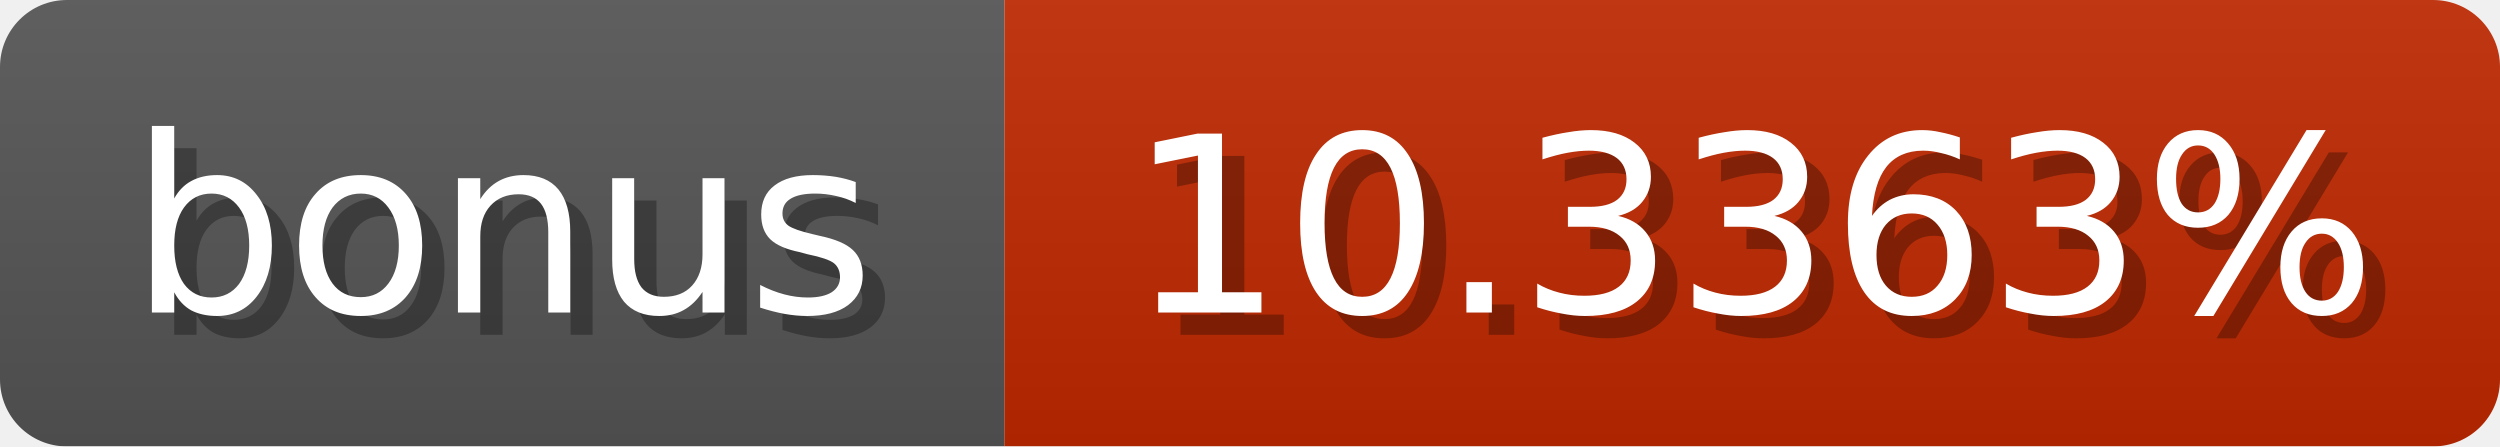
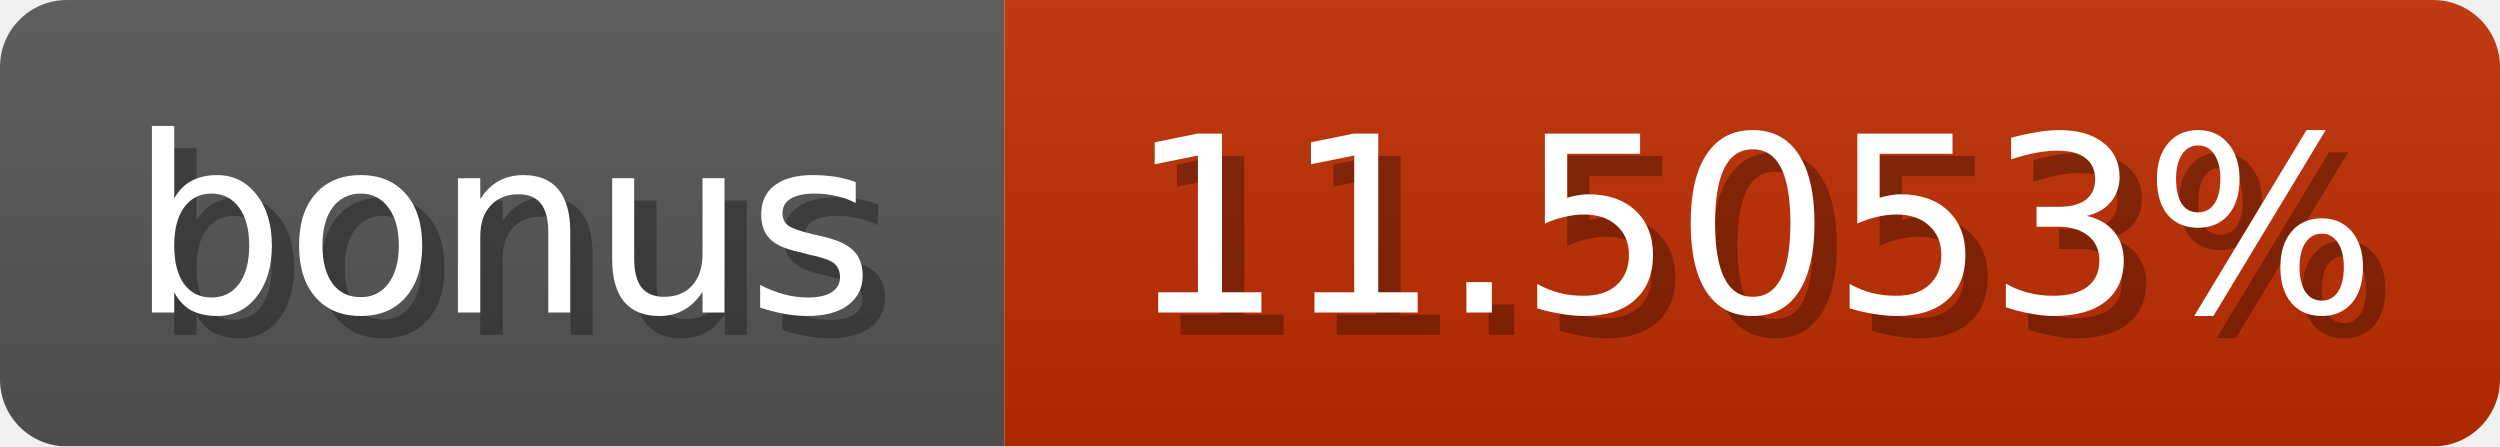
<svg xmlns="http://www.w3.org/2000/svg" width="112" height="20">
  <linearGradient id="b" x2="0" y2="100%">
    <stop offset="0" stop-color="#bbb" stop-opacity=".1" />
    <stop offset="1" stop-opacity=".1" />
  </linearGradient>
  <mask id="anybadge_1">
    <rect width="112" height="20" rx="3" fill="#fff" />
  </mask>
  <g mask="url(#anybadge_1)">
    <path fill="#555" d="M0 0h45v20H0z" />
-     <path fill="#c02800" d="M45 0h67v20H45z" />
+     <path fill="#c02c00" d="M45 0h67v20H45z" />
    <path fill="url(#b)" d="M0 0h112v20H0z" />
  </g>
  <g fill="#fff" text-anchor="middle" font-family="DejaVu Sans,Verdana,Geneva,sans-serif" font-size="11">
    <text x="23.5" y="15" fill="#010101" fill-opacity=".3">bonus</text>
    <text x="22.5" y="14">bonus</text>
  </g>
  <g fill="#fff" text-anchor="middle" font-family="DejaVu Sans,Verdana,Geneva,sans-serif" font-size="11">
-     <text x="79.5" y="15" fill="#010101" fill-opacity=".3">10.3363%</text>
-     <text x="78.5" y="14">10.3363%</text>
+     <text x="79.5" y="15" fill="#010101" fill-opacity=".3">11.5053%</text>
+     <text x="78.5" y="14">11.5053%</text>
  </g>
</svg>
